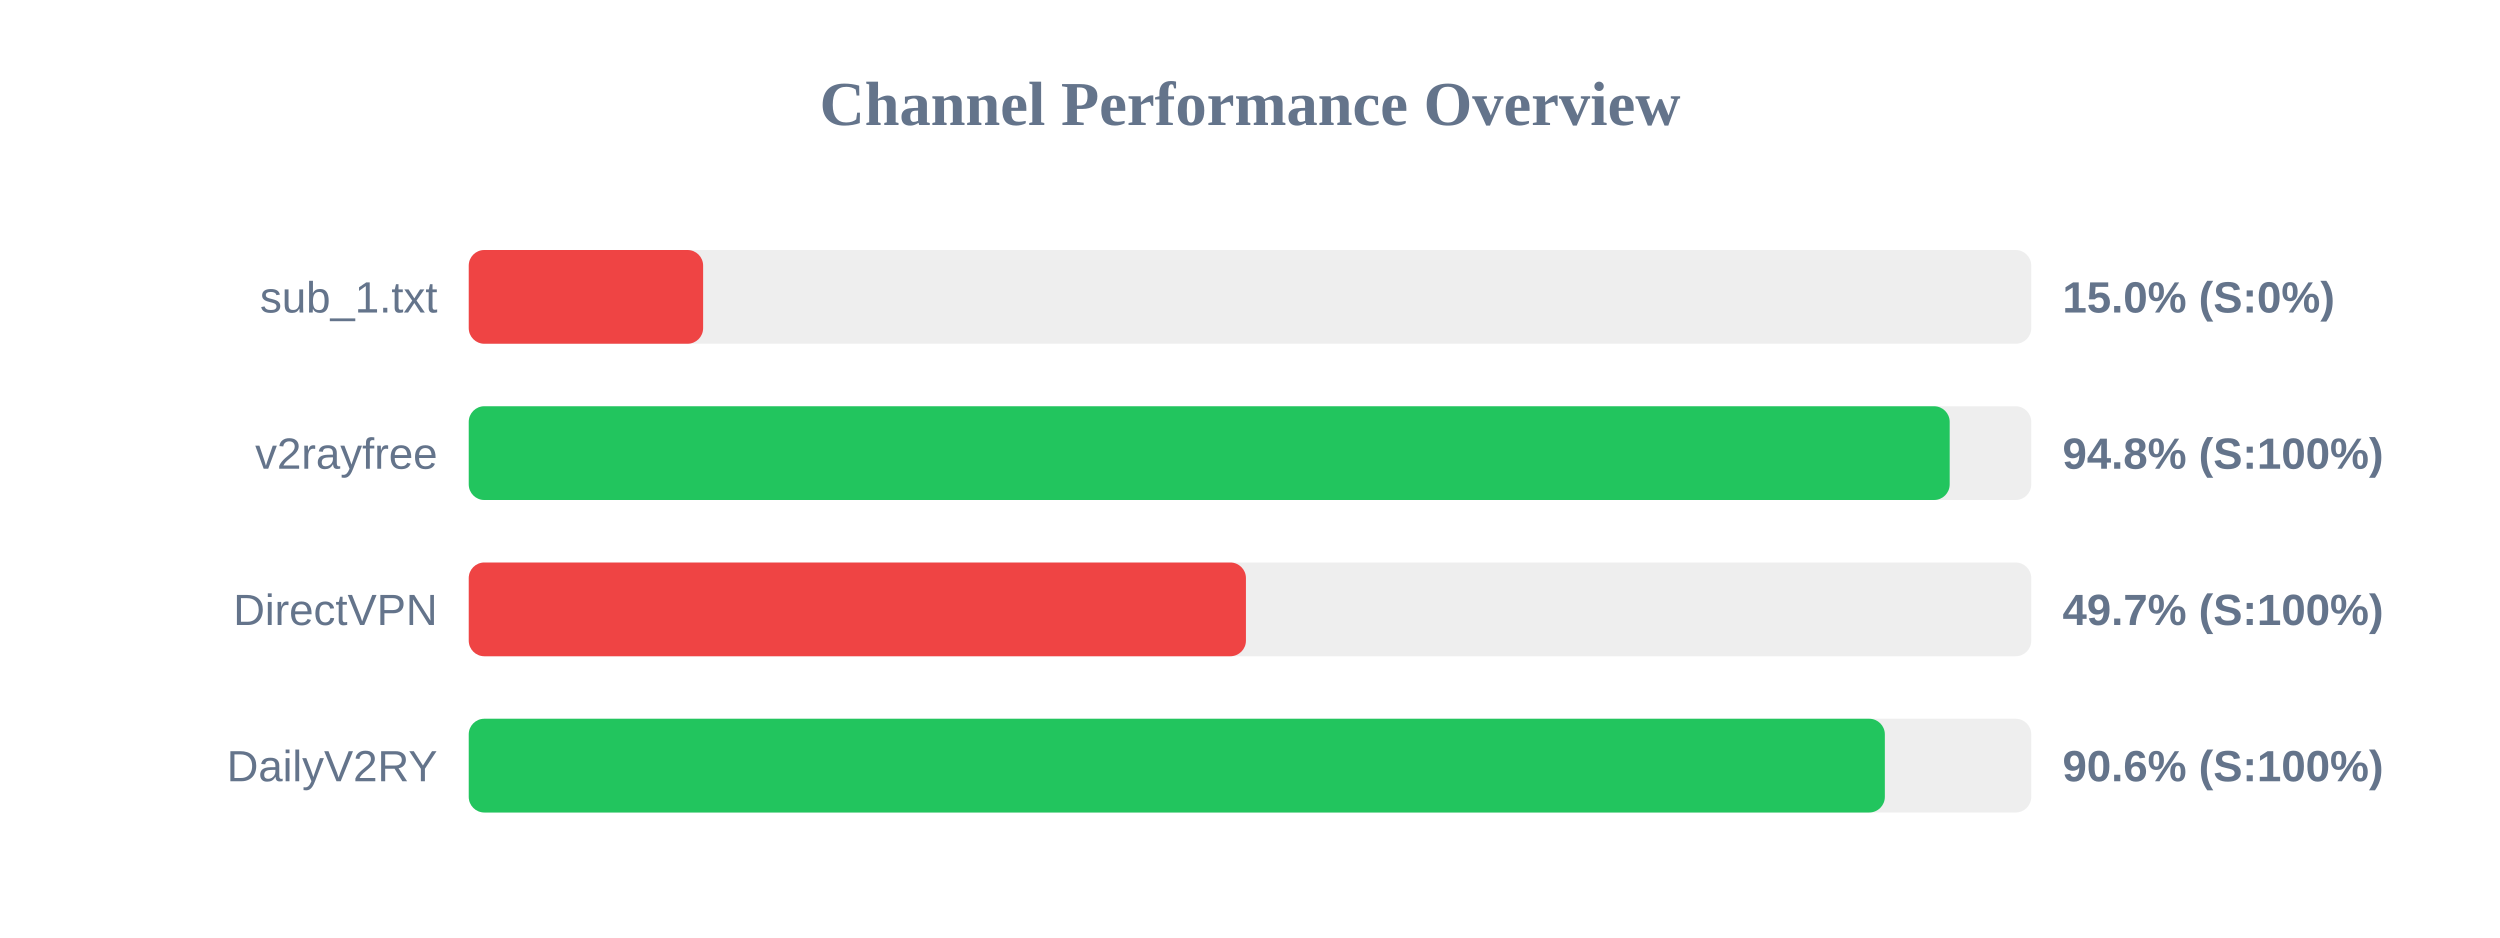
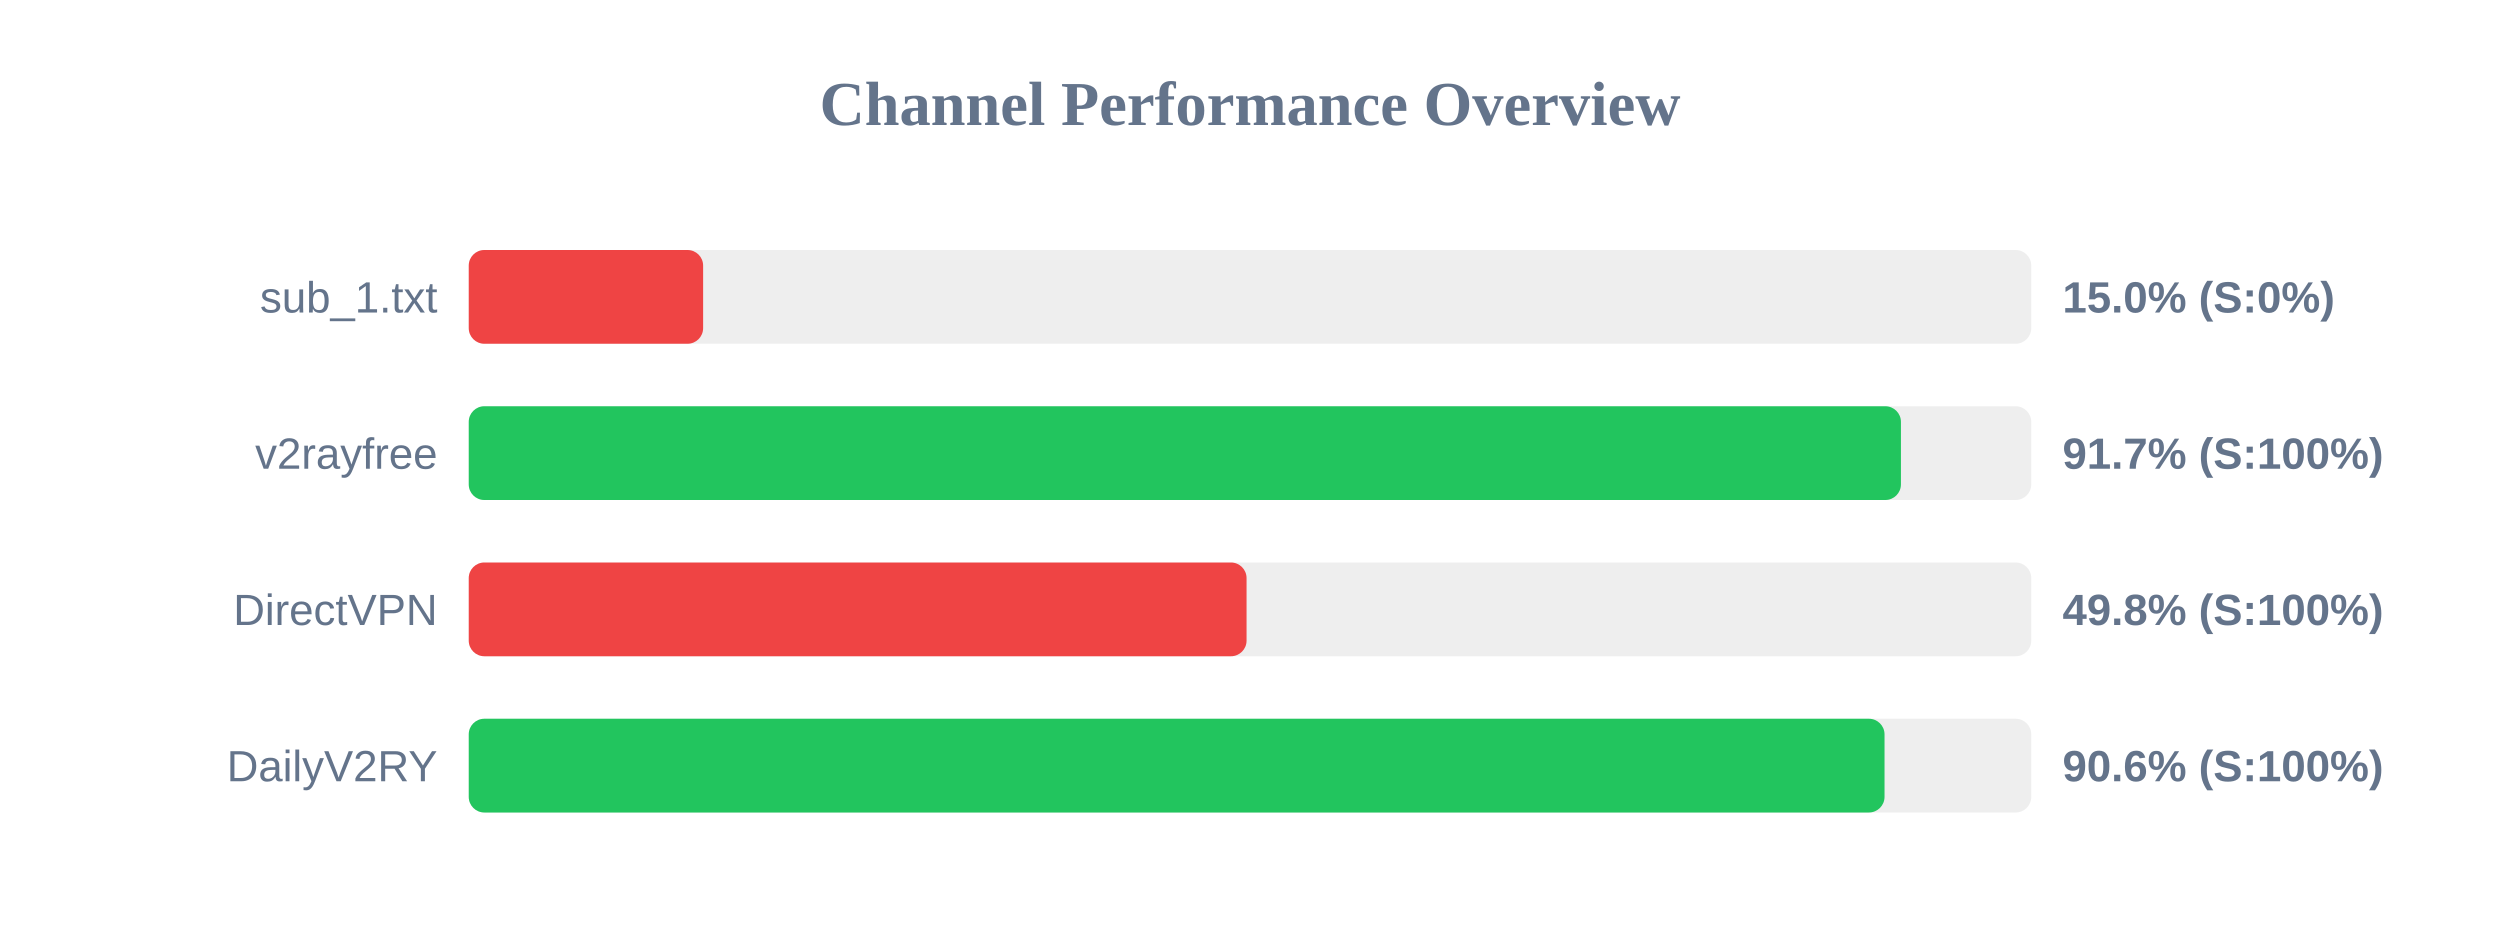
<svg xmlns="http://www.w3.org/2000/svg" width="800" height="300" version="1.1">
  <style>
        .row { font: 14px Arial; fill: #64748b; }
        .score { font: bold 14px Arial; fill: #64748b; }
    </style>
  <text x="400" y="40" text-anchor="middle" font-size="20px" font-weight="bold" fill="#64748b">Channel Performance Overview</text>
  <rect x="150" y="80" width="500" height="30" fill="#eee" rx="5" />
  <rect x="150" y="80" width="75.0" height="30" fill="#ef4444" rx="5" />
  <text x="140" y="100" text-anchor="end" class="row">sub_1.txt</text>
  <text x="660" y="100" text-anchor="start" class="score">15.0% (S:0%)</text>
  <rect x="150" y="130" width="500" height="30" fill="#eee" rx="5" />
-   <rect x="150" y="130" width="473.9" height="30" fill="#22c55e" rx="5" />
+   <rect x="150" y="130" width="458.3" height="30" fill="#22c55e" rx="5" />
  <text x="140" y="150" text-anchor="end" class="row">v2rayfree</text>
-   <text x="660" y="150" text-anchor="start" class="score">94.8% (S:100%)</text>
+   <text x="660" y="150" text-anchor="start" class="score">91.7% (S:100%)</text>
  <rect x="150" y="180" width="500" height="30" fill="#eee" rx="5" />
-   <rect x="150" y="180" width="248.7" height="30" fill="#ef4444" rx="5" />
+   <rect x="150" y="180" width="248.9" height="30" fill="#ef4444" rx="5" />
  <text x="140" y="200" text-anchor="end" class="row">DirectVPN</text>
-   <text x="660" y="200" text-anchor="start" class="score">49.7% (S:100%)</text>
+   <text x="660" y="200" text-anchor="start" class="score">49.8% (S:100%)</text>
  <rect x="150" y="230" width="500" height="30" fill="#eee" rx="5" />
-   <rect x="150" y="230" width="453.15" height="30" fill="#22c55e" rx="5" />
+   <rect x="150" y="230" width="453.05" height="30" fill="#22c55e" rx="5" />
  <text x="140" y="250" text-anchor="end" class="row">DailyV2RY</text>
  <text x="660" y="250" text-anchor="start" class="score">90.6% (S:100%)</text>
</svg>
